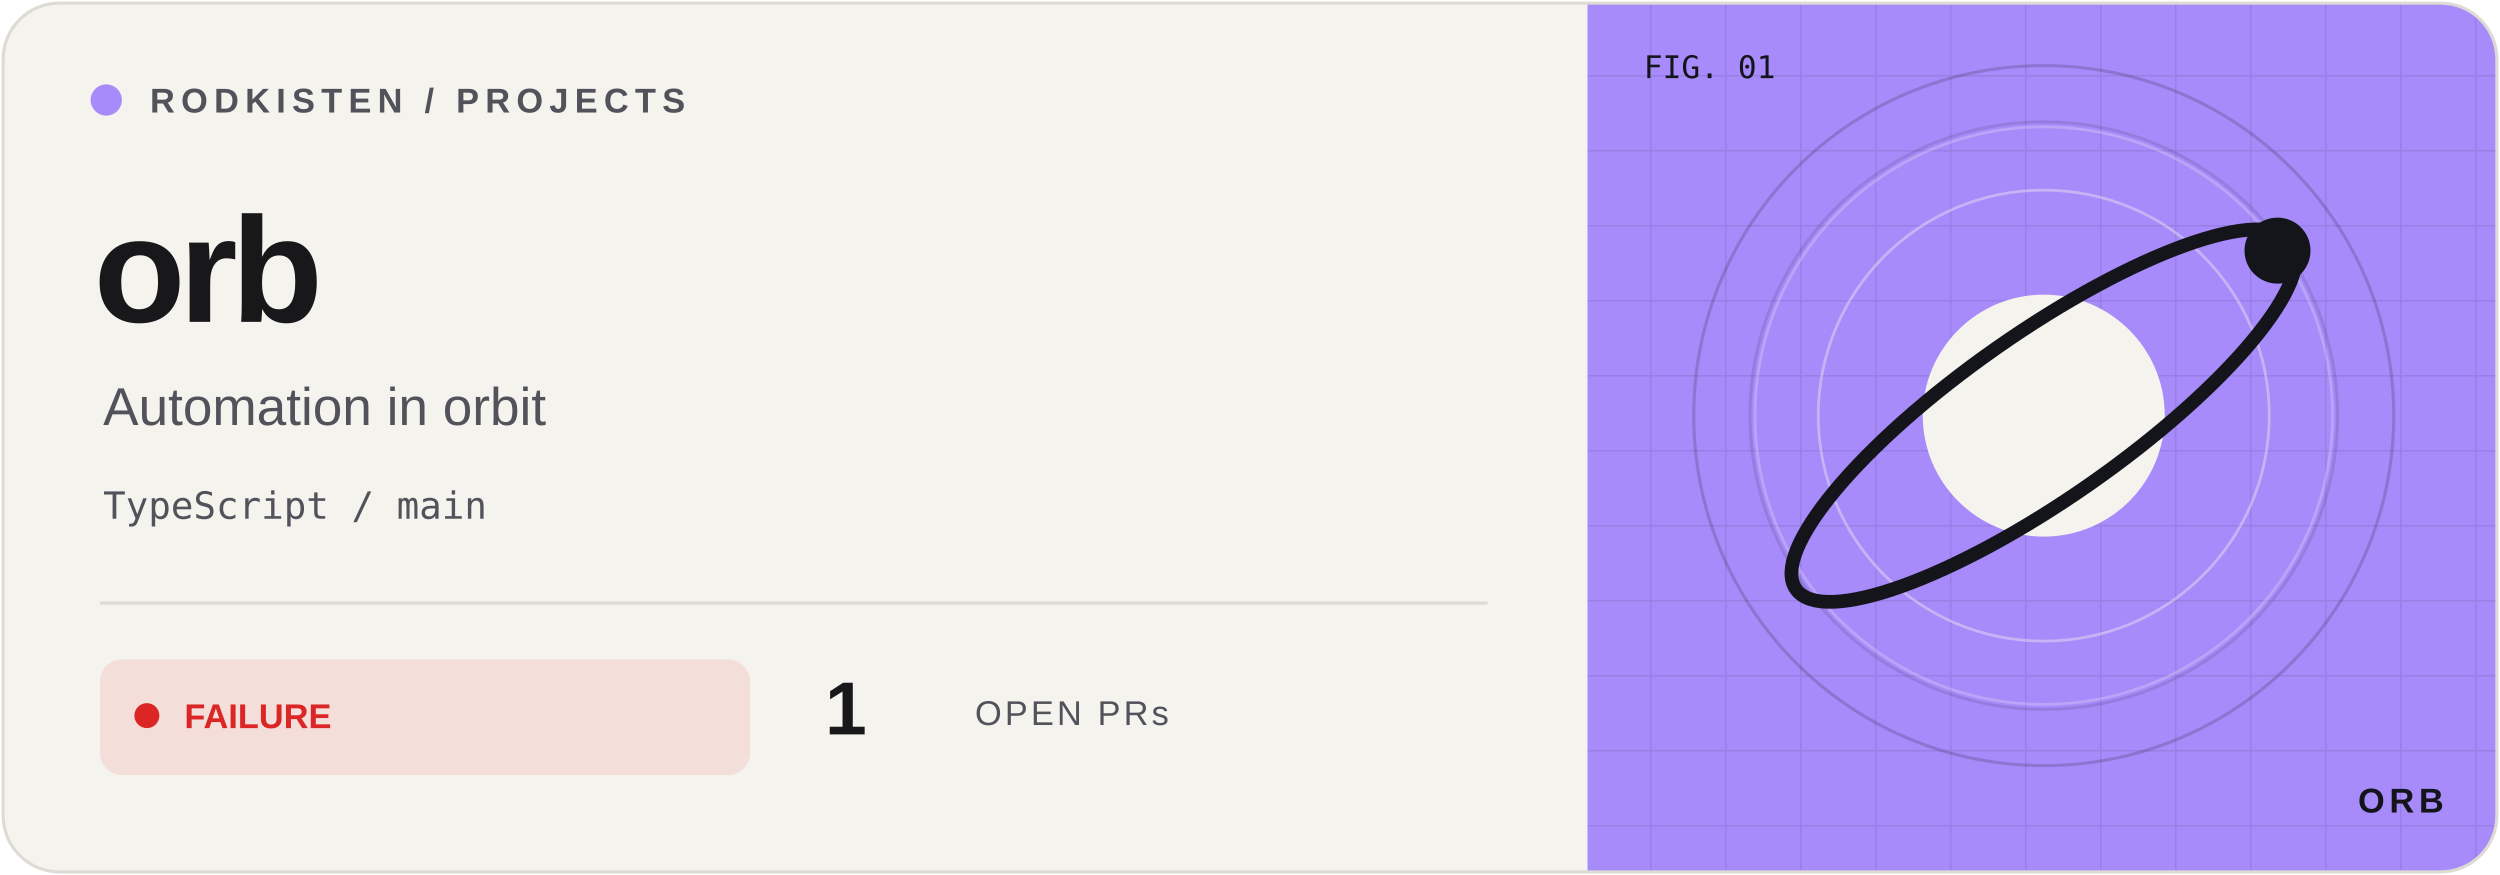
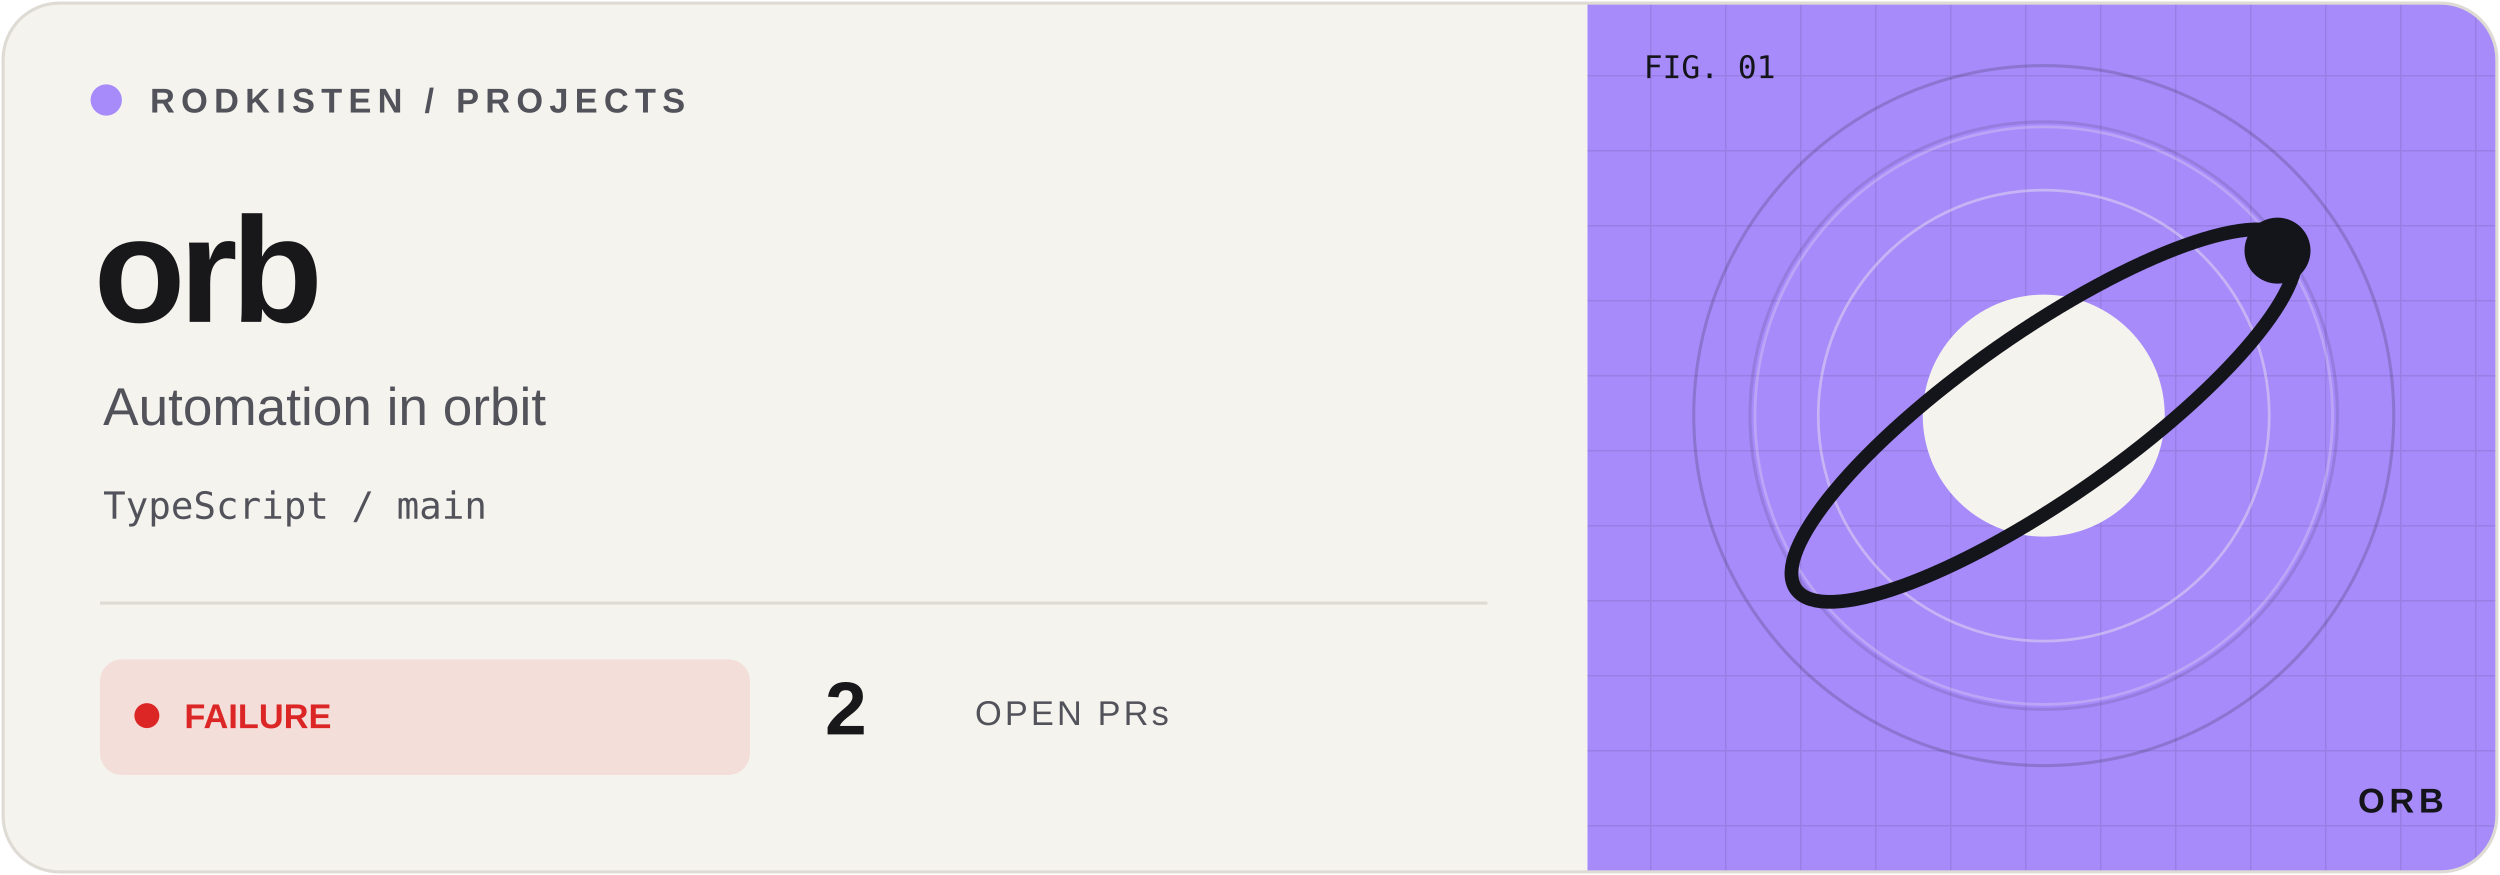
<svg xmlns="http://www.w3.org/2000/svg" width="800" height="280" viewBox="0 0 800 280">
  <defs>
    <clipPath id="frame">
      <rect x="1" y="1" width="798" height="278" rx="18" />
    </clipPath>
    <pattern id="grid" width="24" height="24" patternUnits="userSpaceOnUse">
      <path d="M24 0H0V24" fill="none" stroke="#14141b" stroke-opacity=".09" />
    </pattern>
  </defs>
  <g clip-path="url(#frame)">
    <rect width="800" height="280" fill="#f5f3ee" />
    <rect x="508" width="292" height="280" fill="#a78bfa" />
    <rect x="508" width="292" height="280" fill="url(#grid)" />
    <circle cx="654" cy="133" r="112" fill="none" stroke="#14141b" stroke-opacity=".18" />
    <circle cx="654" cy="133" r="94" fill="none" stroke="#14141b" stroke-opacity=".12" />
    <g transform="translate(654 133) scale(.88)" color="#a78bfa">
      <circle r="105" fill="none" stroke="#f5f3ee" opacity=".25" />
      <circle r="82" fill="none" stroke="#f5f3ee" opacity=".4" />
      <circle r="44" fill="#f5f3ee" />
      <ellipse rx="110" ry="30" transform="rotate(-35)" fill="none" stroke="#14141b" stroke-width="5" />
      <circle cx="85" cy="-60" r="12" fill="#14141b" />
    </g>
    <g font-family="Geist,Arial,sans-serif">
      <circle cx="34" cy="32" r="5" fill="#a78bfa" />
      <text x="48" y="36" font-size="11" font-weight="600" letter-spacing="2" fill="#52525b">RODKISTEN / PROJECTS</text>
      <text x="30" y="103" font-size="48" letter-spacing="-2" font-weight="700" fill="#18181b">orb</text>
      <text x="33" y="136" font-size="17" fill="#52525b">Automation in orbit</text>
      <text x="33" y="166" font-size="12" font-family="monospace" fill="#52525b">TypeScript / main</text>
      <path d="M32 193H476" stroke="#dedbd4" />
      <rect x="32" y="211" width="208" height="37" rx="7" fill="#dc2626" fill-opacity=".10" />
      <circle cx="47" cy="229" r="4" fill="#dc2626" />
      <text x="59" y="233" font-size="11" font-weight="700" fill="#dc2626">FAILURE</text>
-       <text x="264" y="235" font-size="24" font-weight="700" fill="#18181b">1</text>
+       <text x="264" y="235" font-size="24" font-weight="700" fill="#18181b">2</text>
      <text x="312" y="232" font-size="11" letter-spacing="1" fill="#52525b">OPEN PRs</text>
      <text x="526" y="25" font-size="10" font-family="monospace" fill="#14141b">FIG. 01</text>
      <text x="782" y="260" text-anchor="end" font-size="11" font-weight="700" letter-spacing="1.5" fill="#14141b">ORB</text>
    </g>
  </g>
  <rect x="1" y="1" width="798" height="278" rx="18" fill="none" stroke="#dedbd4" />
</svg>
